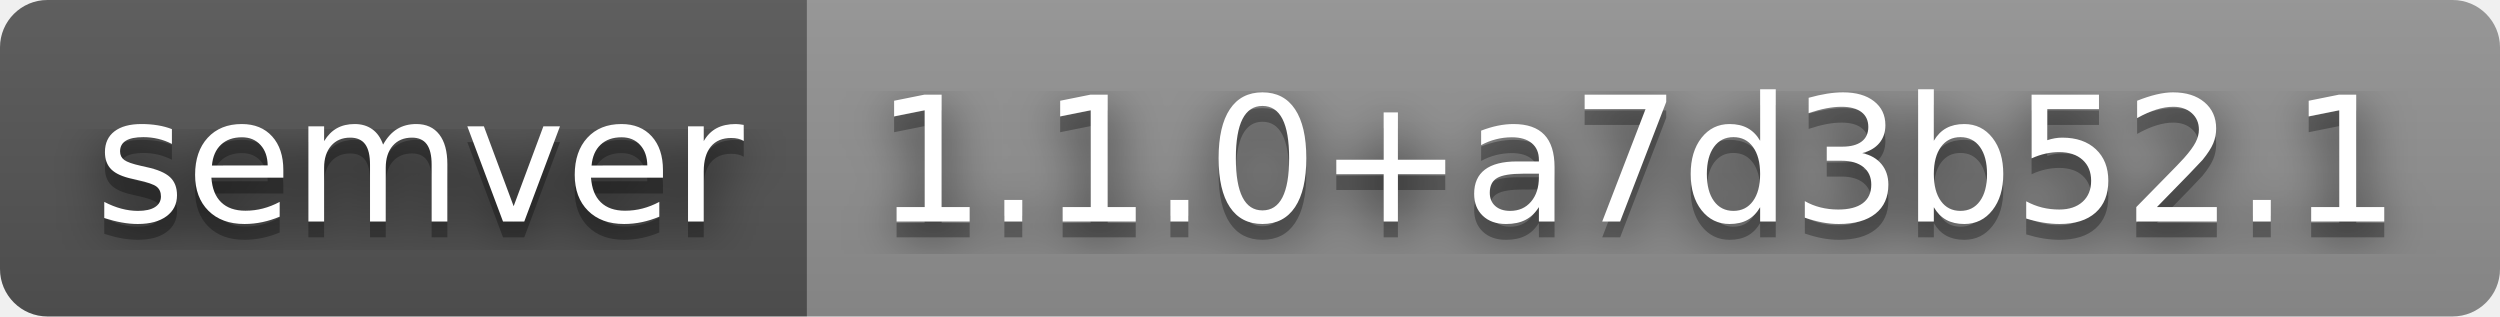
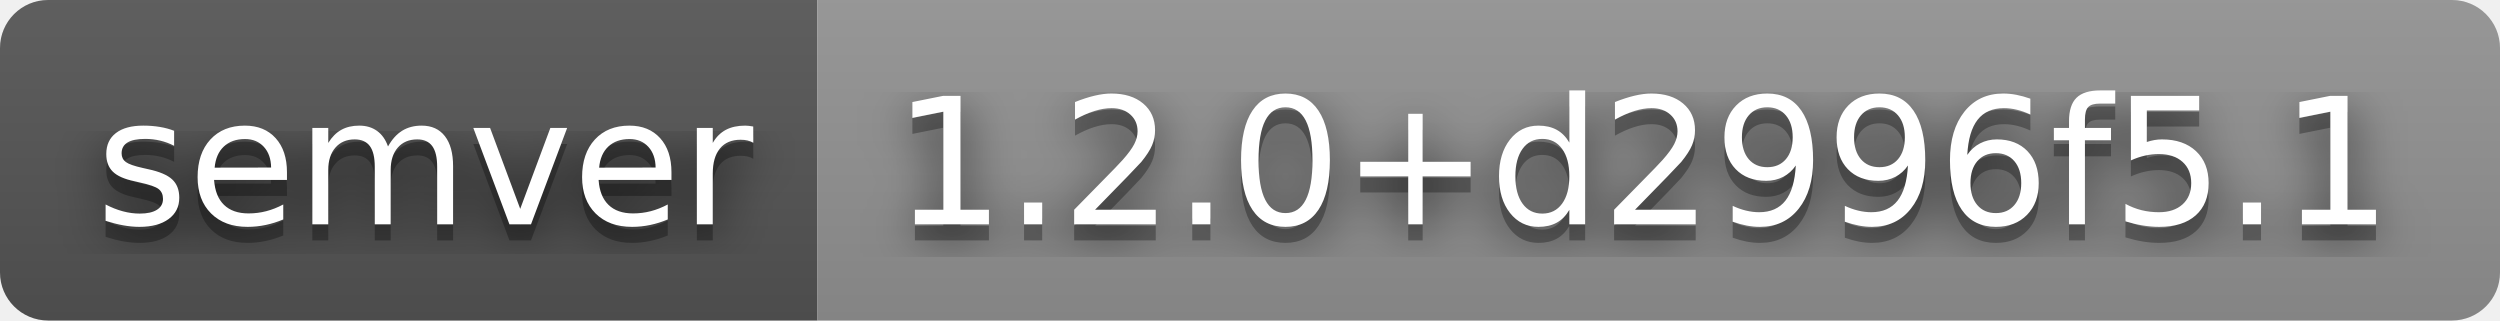
- <svg xmlns="http://www.w3.org/2000/svg" width="158" height="20" role="img" aria-label="semver: 1.1.0+a7d3b52.1">
+ <svg xmlns="http://www.w3.org/2000/svg" width="156" height="20" role="img" aria-label="semver: 1.2.0+d2996f5.1">
  <filter id="blur">
    <feGaussianBlur stdDeviation="16" />
  </filter>
  <linearGradient id="s" x2="0" y2="100%">
    <stop offset="0" stop-color="#bbb" stop-opacity=".1" />
    <stop offset="1" stop-opacity=".1" />
  </linearGradient>
  <clipPath id="r">
-     <rect width="158" height="20" rx="3" />
+     <rect width="156" height="20" rx="3" />
  </clipPath>
  <g clip-path="url(#r)">
    <rect width="51" height="20" fill="#555" />
-     <rect x="51" width="107" height="20" fill="#939393" />
-     <rect width="158" height="20" fill="url(#s)" />
+     <rect x="51" width="105" height="20" fill="#939393" />
+     <rect width="156" height="20" fill="url(#s)" />
  </g>
  <g fill="#fff" text-anchor="middle" font-family="Verdana,Geneva,DejaVu Sans,sans-serif" text-rendering="geometricPrecision" font-size="110">
    <g transform="scale(.1)">
      <g aria-hidden="true" fill="#010101">
        <text x="265" y="150" fill-opacity=".8" filter="url(#blur)" textLength="410">semver</text>
        <text x="265" y="150" fill-opacity=".3" textLength="410">semver</text>
      </g>
      <text x="265" y="140" textLength="410">semver</text>
    </g>
    <g transform="scale(.1)">
      <g aria-hidden="true" fill="#010101">
-         <text x="1035" y="150" fill-opacity=".8" filter="url(#blur)" textLength="970">1.1.0+a7d3b52.1</text>
-         <text x="1035" y="150" fill-opacity=".3" textLength="970">1.1.0+a7d3b52.1</text>
+         <text x="1025" y="150" fill-opacity=".8" filter="url(#blur)" textLength="950">1.2.0+d2996f5.1</text>
+         <text x="1025" y="150" fill-opacity=".3" textLength="950">1.2.0+d2996f5.1</text>
      </g>
-       <text x="1035" y="140" textLength="970">1.1.0+a7d3b52.1</text>
+       <text x="1025" y="140" textLength="950">1.2.0+d2996f5.1</text>
    </g>
  </g>
</svg>
